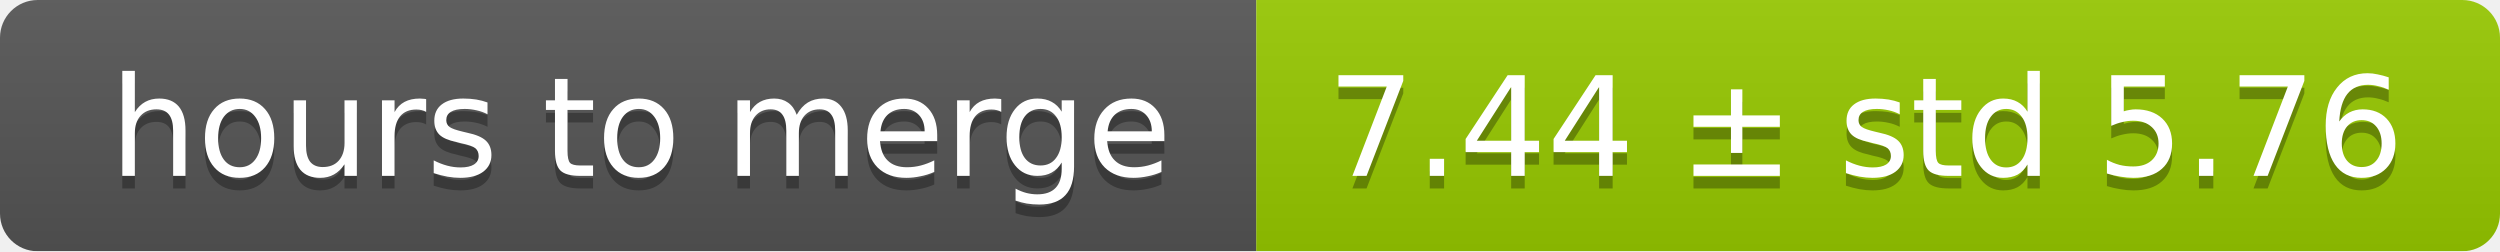
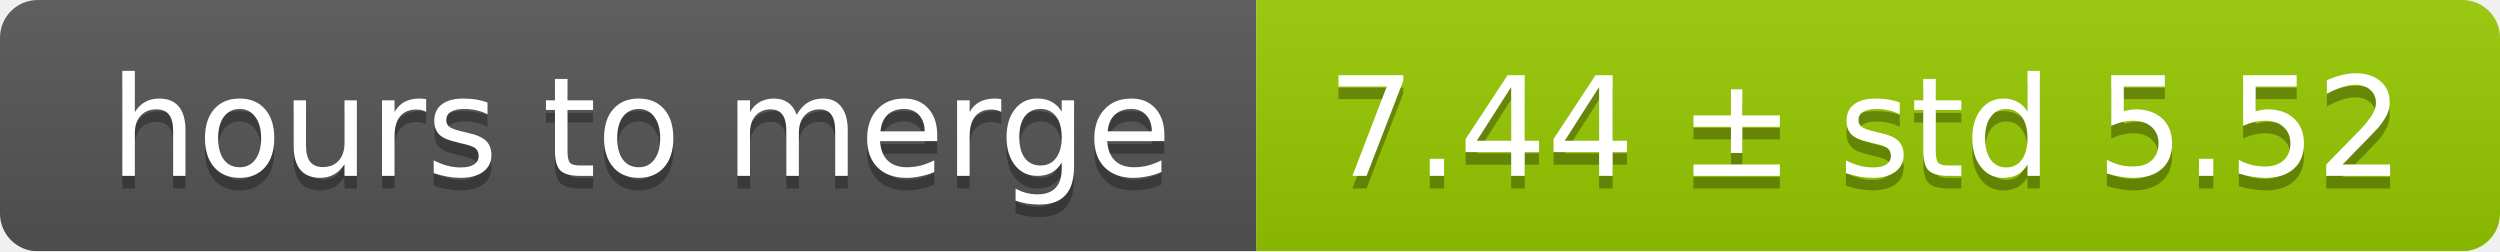
<svg xmlns="http://www.w3.org/2000/svg" width="199" height="20">
  <linearGradient id="smooth" x2="0" y2="100%">
    <stop offset="0" stop-color="#bbb" stop-opacity=".1" />
    <stop offset="1" stop-opacity=".1" />
  </linearGradient>
  <mask id="round">
    <rect width="199" height="20" rx="3" fill="#fff" />
  </mask>
  <g mask="url(#round)">
    <rect width="100" height="20" fill="#555" />
    <rect x="100" width="99" height="20" fill="#97ca00" />
    <rect width="199" height="20" fill="url(#smooth)" />
  </g>
  <g fill="#fff" text-anchor="middle" font-family="DejaVu Sans,Verdana,Geneva,sans-serif" font-size="11">
    <text x="51" y="15" fill="#010101" fill-opacity=".3">hours to merge</text>
    <text x="51" y="14">hours to merge</text>
-     <text x="148.5" y="15" fill="#010101" fill-opacity=".3">7.44 ± std 5.76</text>
-     <text x="148.5" y="14">7.44 ± std 5.76</text>
+     <text x="148.5" y="15" fill="#010101" fill-opacity=".3">7.44 ± std 5.52</text>
+     <text x="148.5" y="14">7.44 ± std 5.52</text>
  </g>
</svg>
